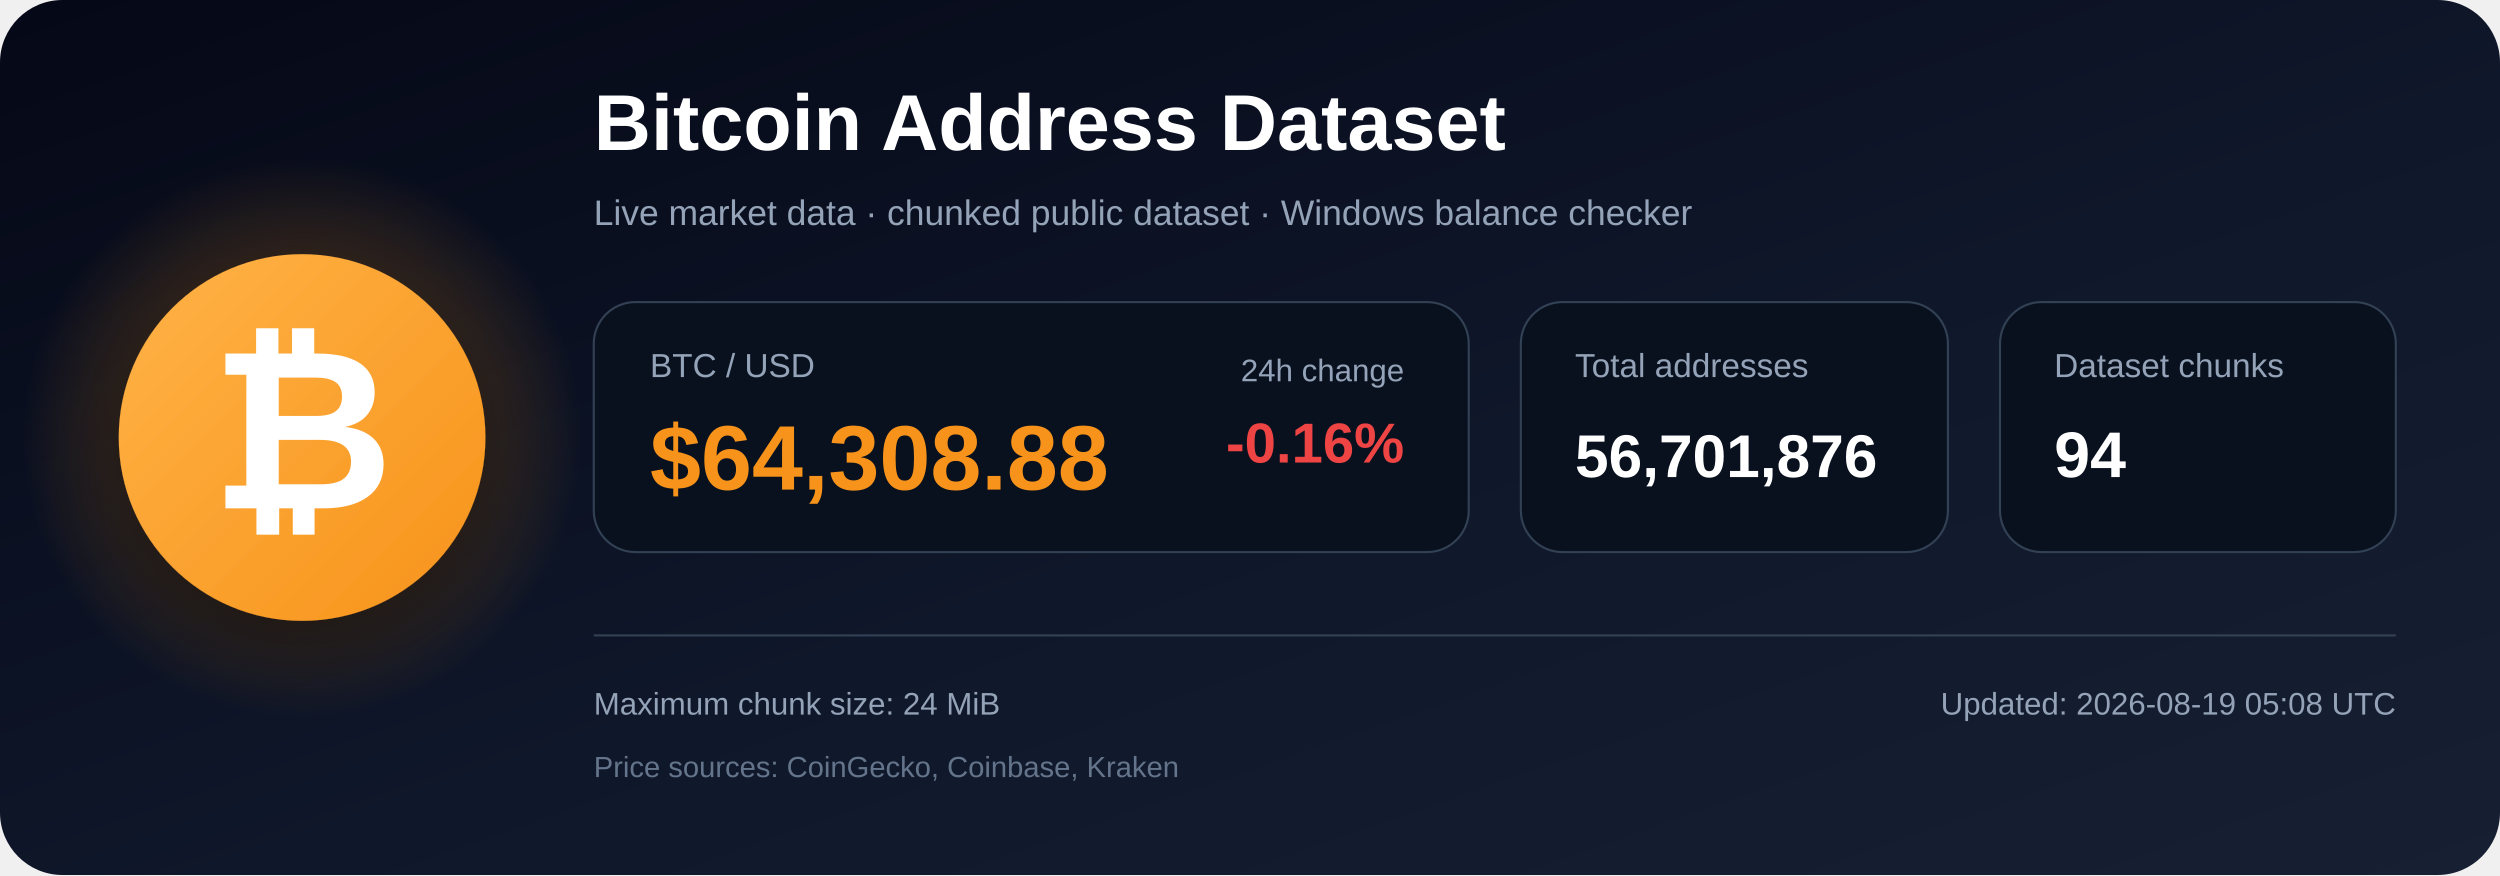
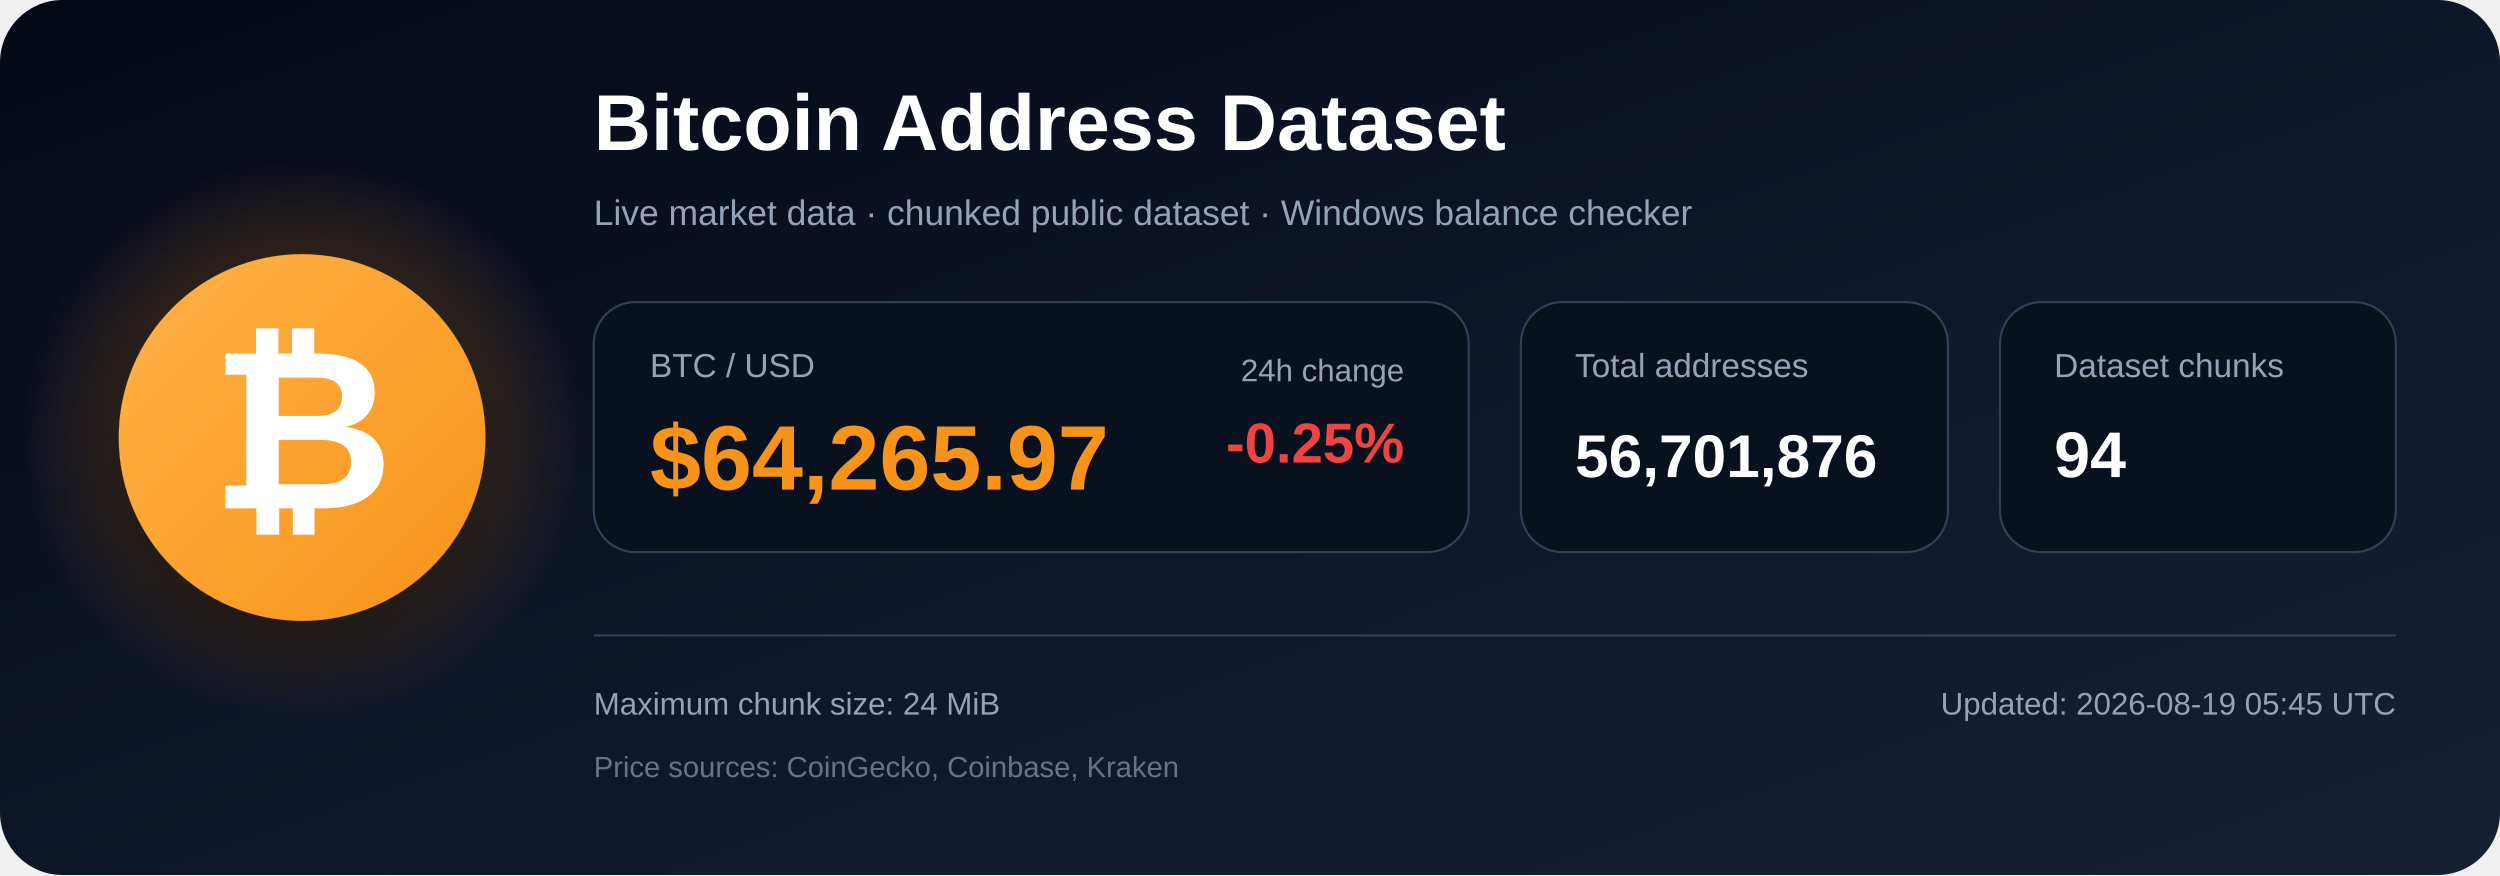
<svg xmlns="http://www.w3.org/2000/svg" width="1200" height="420" viewBox="0 0 1200 420" role="img" aria-labelledby="title description">
  <defs>
    <linearGradient id="bg" x1="0" y1="0" x2="1" y2="1">
      <stop offset="0%" stop-color="#050816" />
      <stop offset="55%" stop-color="#0f172a" />
      <stop offset="100%" stop-color="#172033" />
    </linearGradient>
    <radialGradient id="glow">
      <stop offset="0%" stop-color="#f7931a" stop-opacity=".48" />
      <stop offset="100%" stop-color="#f7931a" stop-opacity="0" />
    </radialGradient>
    <linearGradient id="orange" x1="0" y1="0" x2="1" y2="1">
      <stop offset="0%" stop-color="#ffb347" />
      <stop offset="100%" stop-color="#f7931a" />
    </linearGradient>
    <filter id="shadow" x="-40%" y="-40%" width="180%" height="180%">
      <feDropShadow dx="0" dy="12" stdDeviation="18" flood-color="#000000" flood-opacity=".50" />
    </filter>
  </defs>
  <rect width="1200" height="420" rx="30" fill="url(#bg)" />
  <circle cx="145" cy="210" r="135" fill="url(#glow)" />
  <circle cx="145" cy="210" r="88" fill="url(#orange)" filter="url(#shadow)" />
  <text x="145" y="244" text-anchor="middle" font-family="Arial, Helvetica, sans-serif" font-size="108" font-weight="700" fill="#ffffff">₿</text>
  <text x="285" y="72" font-family="Arial, Helvetica, sans-serif" font-size="38" font-weight="700" fill="#ffffff">
    Bitcoin Address Dataset
  </text>
  <text x="285" y="108" font-family="Arial, Helvetica, sans-serif" font-size="17" fill="#94a3b8">
    Live market data · chunked public dataset · Windows balance checker
  </text>
  <rect x="285" y="145" width="420" height="120" rx="20" fill="#09111f" stroke="#334155" />
  <text x="312" y="181" font-family="Arial, Helvetica, sans-serif" font-size="16" fill="#94a3b8">BTC / USD</text>
-   <text x="312" y="235" font-family="Arial, Helvetica, sans-serif" font-size="44" font-weight="700" fill="#f7931a">$64,308.88</text>
+   <text x="312" y="235" font-family="Arial, Helvetica, sans-serif" font-size="44" font-weight="700" fill="#f7931a">$64,265.97</text>
  <text x="674" y="183" text-anchor="end" font-family="Arial, Helvetica, sans-serif" font-size="15" fill="#94a3b8">24h change</text>
-   <text x="674" y="222" text-anchor="end" font-family="Arial, Helvetica, sans-serif" font-size="27" font-weight="700" fill="#ef4444">-0.16%</text>
+   <text x="674" y="222" text-anchor="end" font-family="Arial, Helvetica, sans-serif" font-size="27" font-weight="700" fill="#ef4444">-0.25%</text>
  <rect x="730" y="145" width="205" height="120" rx="20" fill="#09111f" stroke="#334155" />
  <text x="756" y="181" font-family="Arial, Helvetica, sans-serif" font-size="16" fill="#94a3b8">Total addresses</text>
  <text x="756" y="229" font-family="Arial, Helvetica, sans-serif" font-size="29" font-weight="700" fill="#ffffff">56,701,876</text>
  <rect x="960" y="145" width="190" height="120" rx="20" fill="#09111f" stroke="#334155" />
  <text x="986" y="181" font-family="Arial, Helvetica, sans-serif" font-size="16" fill="#94a3b8">Dataset chunks</text>
  <text x="986" y="229" font-family="Arial, Helvetica, sans-serif" font-size="31" font-weight="700" fill="#ffffff">94</text>
  <line x1="285" y1="305" x2="1150" y2="305" stroke="#334155" stroke-width="1" />
  <text x="285" y="343" font-family="Arial, Helvetica, sans-serif" font-size="15" fill="#94a3b8">
    Maximum chunk size: 24 MiB
  </text>
  <text x="285" y="373" font-family="Arial, Helvetica, sans-serif" font-size="14" fill="#64748b">
    Price sources: CoinGecko, Coinbase, Kraken
  </text>
  <text x="1150" y="343" text-anchor="end" font-family="Arial, Helvetica, sans-serif" font-size="15" fill="#94a3b8">
-     Updated: 2026-08-19 05:08 UTC
+     Updated: 2026-08-19 05:45 UTC
  </text>
</svg>
